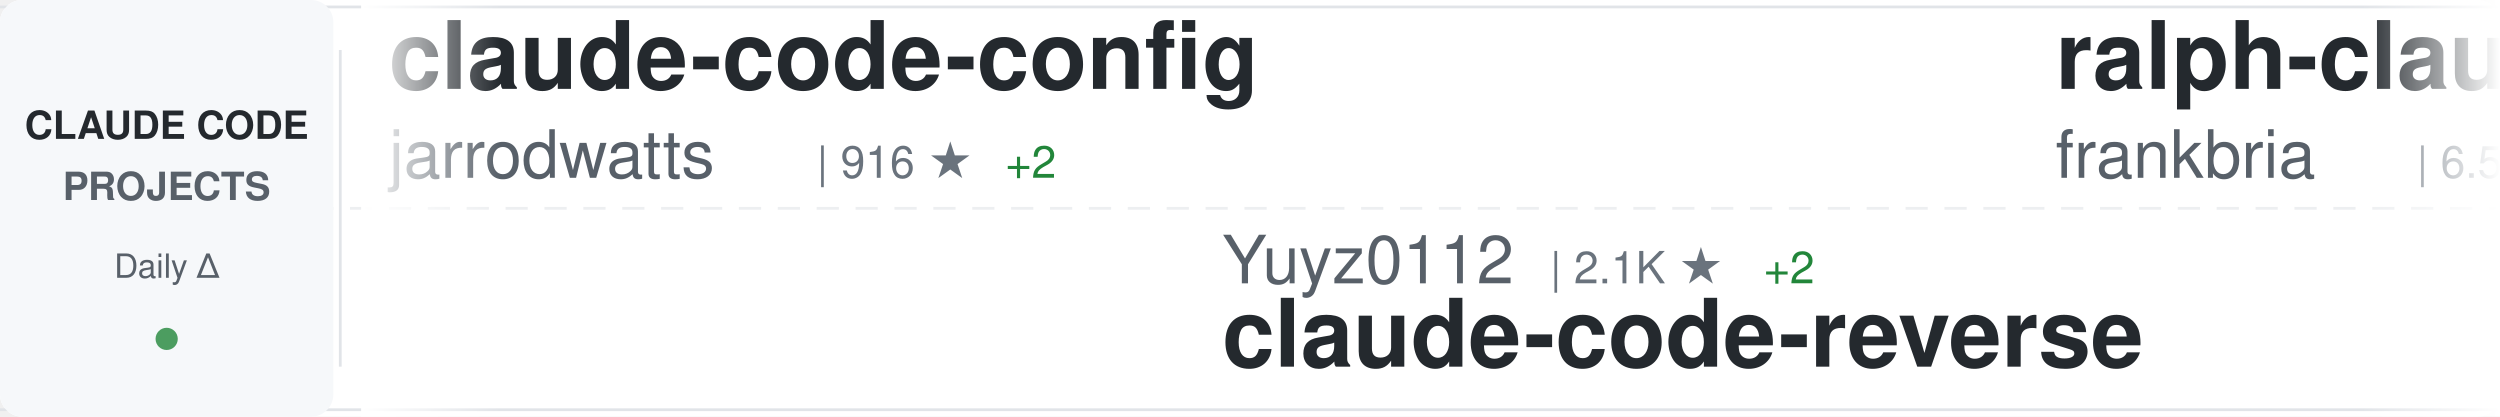
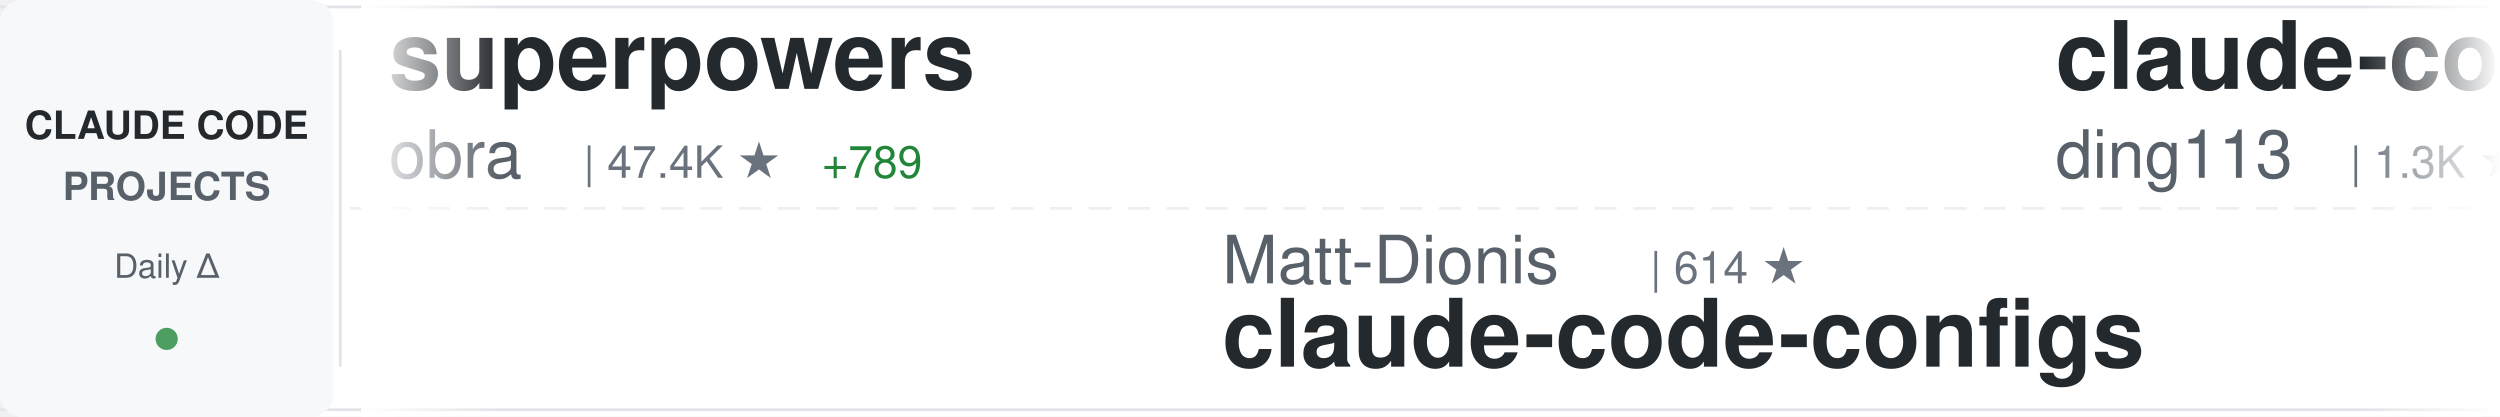
<svg xmlns="http://www.w3.org/2000/svg" width="900" height="150">
  <defs>
    <linearGradient id="awesomeLeftFade" x1="0%" y1="0%" x2="100%" y2="0%">
      <stop offset="0%" style="stop-color:#ffffff;stop-opacity:1" />
      <stop offset="100%" style="stop-color:#ffffff;stop-opacity:0" />
    </linearGradient>
    <linearGradient id="awesomeRightFade" x1="0%" y1="0%" x2="100%" y2="0%">
      <stop offset="0%" style="stop-color:#ffffff;stop-opacity:0" />
      <stop offset="100%" style="stop-color:#ffffff;stop-opacity:1" />
    </linearGradient>
  </defs>
  <rect width="900" height="150" fill="#ffffff" rx="8" />
  <rect x="0" y="2" width="900" height="1" fill="#e1e4e8" />
  <rect x="0" y="147" width="900" height="1" fill="#e1e4e8" />
  <line x1="0" y1="75" x2="900" y2="75" stroke="#e1e4e8" stroke-width="1" stroke-dasharray="8 6" opacity="0.6" />
  <rect x="0" y="0" width="120" height="150" fill="#f6f8fa" rx="8" />
  <text x="60" y="50" font-family="-apple-system, BlinkMacSystemFont, 'Segoe UI', Helvetica, Arial, sans-serif" font-size="14" font-weight="600" fill="#24292e" text-anchor="middle">CLAUDE CODE</text>
  <text x="60" y="72" font-family="-apple-system, BlinkMacSystemFont, 'Segoe UI', Helvetica, Arial, sans-serif" font-size="14" font-weight="600" fill="#586069" text-anchor="middle">PROJECTS</text>
  <text x="60" y="100" font-family="-apple-system, BlinkMacSystemFont, 'Segoe UI', Helvetica, Arial, sans-serif" font-size="12" font-weight="500" fill="#586069" text-anchor="middle">Daily Δ</text>
  <circle cx="60" cy="122" r="4" fill="#22863a" opacity="0.8" />
  <rect x="122" y="18" width="1" height="114" fill="#e1e4e8" />
  <clipPath id="awesomeTickerClip">
    <rect x="130" y="0" width="770" height="150" />
  </clipPath>
  <g clip-path="url(#awesomeTickerClip)">
    <g id="awesomeTickerItems">
      <animateTransform attributeName="transform" attributeType="XML" type="translate" from="0 0" to="-3000 0" dur="54s" repeatCount="indefinite" />
      <g transform="translate(0, 0)">
-         <text x="140" y="32" font-family="-apple-system, BlinkMacSystemFont, 'Segoe UI', Helvetica, Arial, sans-serif" font-size="34" font-weight="600" fill="#24292e">claude-code-config</text>
-         <text x="140" y="64" font-family="-apple-system, BlinkMacSystemFont, 'Segoe UI', Helvetica, Arial, sans-serif" font-size="24" font-weight="400" fill="#586069">jarrodwatts</text>
-         <text x="294" y="64" font-family="-apple-system, BlinkMacSystemFont, 'Segoe UI', Helvetica, Arial, sans-serif" font-size="16" font-weight="500" fill="#6a737d">| 916 ★</text>
-         <text x="362" y="64" font-family="-apple-system, BlinkMacSystemFont, 'Segoe UI', Helvetica, Arial, sans-serif" font-size="16" font-weight="500" fill="#22863a"> +2</text>
+         <text x="140" y="32" font-family="-apple-system, BlinkMacSystemFont, 'Segoe UI', Helvetica, Arial, sans-serif" font-size="34" font-weight="600" fill="#24292e">superpowers</text>
+         <text x="140" y="64" font-family="-apple-system, BlinkMacSystemFont, 'Segoe UI', Helvetica, Arial, sans-serif" font-size="24" font-weight="400" fill="#586069">obra</text>
+         <text x="210" y="64" font-family="-apple-system, BlinkMacSystemFont, 'Segoe UI', Helvetica, Arial, sans-serif" font-size="16" font-weight="500" fill="#6a737d">| 47.4K ★</text>
+         <text x="296" y="64" font-family="-apple-system, BlinkMacSystemFont, 'Segoe UI', Helvetica, Arial, sans-serif" font-size="16" font-weight="500" fill="#22863a"> +789</text>
      </g>
      <g transform="translate(300, 0)">
-         <text x="140" y="102" font-family="-apple-system, BlinkMacSystemFont, 'Segoe UI', Helvetica, Arial, sans-serif" font-size="24" font-weight="400" fill="#586069">Yuyz0112</text>
-         <text x="258" y="102" font-family="-apple-system, BlinkMacSystemFont, 'Segoe UI', Helvetica, Arial, sans-serif" font-size="16" font-weight="500" fill="#6a737d">| 2.1K ★</text>
-         <text x="335" y="102" font-family="-apple-system, BlinkMacSystemFont, 'Segoe UI', Helvetica, Arial, sans-serif" font-size="16" font-weight="500" fill="#22863a"> +2</text>
-         <text x="140" y="132" font-family="-apple-system, BlinkMacSystemFont, 'Segoe UI', Helvetica, Arial, sans-serif" font-size="34" font-weight="600" fill="#24292e">claude-code-reverse</text>
+         <text x="140" y="102" font-family="-apple-system, BlinkMacSystemFont, 'Segoe UI', Helvetica, Arial, sans-serif" font-size="24" font-weight="400" fill="#586069">Matt-Dionis</text>
+         <text x="294" y="102" font-family="-apple-system, BlinkMacSystemFont, 'Segoe UI', Helvetica, Arial, sans-serif" font-size="16" font-weight="500" fill="#6a737d">| 614 ★</text>
+         <text x="140" y="132" font-family="-apple-system, BlinkMacSystemFont, 'Segoe UI', Helvetica, Arial, sans-serif" font-size="34" font-weight="600" fill="#24292e">claude-code-configs</text>
      </g>
      <g transform="translate(600, 0)">
-         <text x="140" y="32" font-family="-apple-system, BlinkMacSystemFont, 'Segoe UI', Helvetica, Arial, sans-serif" font-size="34" font-weight="600" fill="#24292e">ralph-claude-code</text>
-         <text x="140" y="64" font-family="-apple-system, BlinkMacSystemFont, 'Segoe UI', Helvetica, Arial, sans-serif" font-size="24" font-weight="400" fill="#586069">frankbria</text>
-         <text x="270" y="64" font-family="-apple-system, BlinkMacSystemFont, 'Segoe UI', Helvetica, Arial, sans-serif" font-size="16" font-weight="500" fill="#6a737d">| 6.5K ★</text>
-         <text x="347" y="64" font-family="-apple-system, BlinkMacSystemFont, 'Segoe UI', Helvetica, Arial, sans-serif" font-size="16" font-weight="500" fill="#22863a"> +49</text>
+         <text x="140" y="32" font-family="-apple-system, BlinkMacSystemFont, 'Segoe UI', Helvetica, Arial, sans-serif" font-size="34" font-weight="600" fill="#24292e">claude-code-hub</text>
+         <text x="140" y="64" font-family="-apple-system, BlinkMacSystemFont, 'Segoe UI', Helvetica, Arial, sans-serif" font-size="24" font-weight="400" fill="#586069">ding113</text>
+         <text x="246" y="64" font-family="-apple-system, BlinkMacSystemFont, 'Segoe UI', Helvetica, Arial, sans-serif" font-size="16" font-weight="500" fill="#6a737d">| 1.3K ★</text>
+         <text x="323" y="64" font-family="-apple-system, BlinkMacSystemFont, 'Segoe UI', Helvetica, Arial, sans-serif" font-size="16" font-weight="500" fill="#22863a"> +26</text>
      </g>
      <g transform="translate(900, 0)">
-         <text x="140" y="102" font-family="-apple-system, BlinkMacSystemFont, 'Segoe UI', Helvetica, Arial, sans-serif" font-size="24" font-weight="400" fill="#586069">wasabeef</text>
-         <text x="258" y="102" font-family="-apple-system, BlinkMacSystemFont, 'Segoe UI', Helvetica, Arial, sans-serif" font-size="16" font-weight="500" fill="#6a737d">| 997 ★</text>
-         <text x="326" y="102" font-family="-apple-system, BlinkMacSystemFont, 'Segoe UI', Helvetica, Arial, sans-serif" font-size="16" font-weight="500" fill="#22863a"> +1</text>
-         <text x="140" y="132" font-family="-apple-system, BlinkMacSystemFont, 'Segoe UI', Helvetica, Arial, sans-serif" font-size="34" font-weight="600" fill="#24292e">claude-code-cookbook</text>
+         <text x="140" y="102" font-family="-apple-system, BlinkMacSystemFont, 'Segoe UI', Helvetica, Arial, sans-serif" font-size="24" font-weight="400" fill="#586069">siteboon</text>
+         <text x="258" y="102" font-family="-apple-system, BlinkMacSystemFont, 'Segoe UI', Helvetica, Arial, sans-serif" font-size="16" font-weight="500" fill="#6a737d">| 6.1K ★</text>
+         <text x="335" y="102" font-family="-apple-system, BlinkMacSystemFont, 'Segoe UI', Helvetica, Arial, sans-serif" font-size="16" font-weight="500" fill="#22863a"> +17</text>
+         <text x="140" y="132" font-family="-apple-system, BlinkMacSystemFont, 'Segoe UI', Helvetica, Arial, sans-serif" font-size="34" font-weight="600" fill="#24292e">claudecodeui</text>
      </g>
      <g transform="translate(1200, 0)">
-         <text x="140" y="32" font-family="-apple-system, BlinkMacSystemFont, 'Segoe UI', Helvetica, Arial, sans-serif" font-size="34" font-weight="600" fill="#24292e">vibe-kanban</text>
-         <text x="140" y="64" font-family="-apple-system, BlinkMacSystemFont, 'Segoe UI', Helvetica, Arial, sans-serif" font-size="24" font-weight="400" fill="#586069">BloopAI</text>
-         <text x="246" y="64" font-family="-apple-system, BlinkMacSystemFont, 'Segoe UI', Helvetica, Arial, sans-serif" font-size="16" font-weight="500" fill="#6a737d">| 20.7K ★</text>
-         <text x="332" y="64" font-family="-apple-system, BlinkMacSystemFont, 'Segoe UI', Helvetica, Arial, sans-serif" font-size="16" font-weight="500" fill="#22863a"> +73</text>
+         <text x="140" y="32" font-family="-apple-system, BlinkMacSystemFont, 'Segoe UI', Helvetica, Arial, sans-serif" font-size="34" font-weight="600" fill="#24292e">claude-code</text>
+         <text x="140" y="64" font-family="-apple-system, BlinkMacSystemFont, 'Segoe UI', Helvetica, Arial, sans-serif" font-size="24" font-weight="400" fill="#586069">MadAppGang</text>
+         <text x="282" y="64" font-family="-apple-system, BlinkMacSystemFont, 'Segoe UI', Helvetica, Arial, sans-serif" font-size="16" font-weight="500" fill="#6a737d">| 224 ★</text>
      </g>
      <g transform="translate(1500, 0)">
-         <text x="140" y="102" font-family="-apple-system, BlinkMacSystemFont, 'Segoe UI', Helvetica, Arial, sans-serif" font-size="24" font-weight="400" fill="#586069">shanraisshan</text>
-         <text x="306" y="102" font-family="-apple-system, BlinkMacSystemFont, 'Segoe UI', Helvetica, Arial, sans-serif" font-size="16" font-weight="500" fill="#6a737d">| 1.4K ★</text>
-         <text x="383" y="102" font-family="-apple-system, BlinkMacSystemFont, 'Segoe UI', Helvetica, Arial, sans-serif" font-size="16" font-weight="500" fill="#22863a"> +701</text>
-         <text x="140" y="132" font-family="-apple-system, BlinkMacSystemFont, 'Segoe UI', Helvetica, Arial, sans-serif" font-size="34" font-weight="600" fill="#24292e">claude-code-best-practic...</text>
+         <text x="140" y="102" font-family="-apple-system, BlinkMacSystemFont, 'Segoe UI', Helvetica, Arial, sans-serif" font-size="24" font-weight="400" fill="#586069">shareAI-lab</text>
+         <text x="294" y="102" font-family="-apple-system, BlinkMacSystemFont, 'Segoe UI', Helvetica, Arial, sans-serif" font-size="16" font-weight="500" fill="#6a737d">| 16.7K ★</text>
+         <text x="380" y="102" font-family="-apple-system, BlinkMacSystemFont, 'Segoe UI', Helvetica, Arial, sans-serif" font-size="16" font-weight="500" fill="#22863a"> +46</text>
+         <text x="140" y="132" font-family="-apple-system, BlinkMacSystemFont, 'Segoe UI', Helvetica, Arial, sans-serif" font-size="34" font-weight="600" fill="#24292e">learn-claude-code</text>
      </g>
      <g transform="translate(1800, 0)">
-         <text x="140" y="32" font-family="-apple-system, BlinkMacSystemFont, 'Segoe UI', Helvetica, Arial, sans-serif" font-size="34" font-weight="600" fill="#24292e">edmunds-claude-code</text>
-         <text x="140" y="64" font-family="-apple-system, BlinkMacSystemFont, 'Segoe UI', Helvetica, Arial, sans-serif" font-size="24" font-weight="400" fill="#586069">edmund-io</text>
-         <text x="270" y="64" font-family="-apple-system, BlinkMacSystemFont, 'Segoe UI', Helvetica, Arial, sans-serif" font-size="16" font-weight="500" fill="#6a737d">| 1.1K ★</text>
-         <text x="347" y="64" font-family="-apple-system, BlinkMacSystemFont, 'Segoe UI', Helvetica, Arial, sans-serif" font-size="16" font-weight="500" fill="#22863a"> +3</text>
+         <text x="140" y="32" font-family="-apple-system, BlinkMacSystemFont, 'Segoe UI', Helvetica, Arial, sans-serif" font-size="34" font-weight="600" fill="#24292e">claude-code-hooks-multi-...</text>
+         <text x="140" y="64" font-family="-apple-system, BlinkMacSystemFont, 'Segoe UI', Helvetica, Arial, sans-serif" font-size="24" font-weight="400" fill="#586069">disler</text>
+         <text x="234" y="64" font-family="-apple-system, BlinkMacSystemFont, 'Segoe UI', Helvetica, Arial, sans-serif" font-size="16" font-weight="500" fill="#6a737d">| 961 ★</text>
+         <text x="302" y="64" font-family="-apple-system, BlinkMacSystemFont, 'Segoe UI', Helvetica, Arial, sans-serif" font-size="16" font-weight="500" fill="#22863a"> +1</text>
      </g>
      <g transform="translate(2100, 0)">
-         <text x="140" y="102" font-family="-apple-system, BlinkMacSystemFont, 'Segoe UI', Helvetica, Arial, sans-serif" font-size="24" font-weight="400" fill="#586069">davila7</text>
-         <text x="246" y="102" font-family="-apple-system, BlinkMacSystemFont, 'Segoe UI', Helvetica, Arial, sans-serif" font-size="16" font-weight="500" fill="#6a737d">| 19.7K ★</text>
-         <text x="332" y="102" font-family="-apple-system, BlinkMacSystemFont, 'Segoe UI', Helvetica, Arial, sans-serif" font-size="16" font-weight="500" fill="#22863a"> +80</text>
-         <text x="140" y="132" font-family="-apple-system, BlinkMacSystemFont, 'Segoe UI', Helvetica, Arial, sans-serif" font-size="34" font-weight="600" fill="#24292e">claude-code-templates</text>
+         <text x="140" y="102" font-family="-apple-system, BlinkMacSystemFont, 'Segoe UI', Helvetica, Arial, sans-serif" font-size="24" font-weight="400" fill="#586069">OneRedOak</text>
+         <text x="270" y="102" font-family="-apple-system, BlinkMacSystemFont, 'Segoe UI', Helvetica, Arial, sans-serif" font-size="16" font-weight="500" fill="#6a737d">| 3.6K ★</text>
+         <text x="347" y="102" font-family="-apple-system, BlinkMacSystemFont, 'Segoe UI', Helvetica, Arial, sans-serif" font-size="16" font-weight="500" fill="#22863a"> +9</text>
+         <text x="140" y="132" font-family="-apple-system, BlinkMacSystemFont, 'Segoe UI', Helvetica, Arial, sans-serif" font-size="34" font-weight="600" fill="#24292e">claude-code-workflows</text>
      </g>
      <g transform="translate(2400, 0)">
-         <text x="140" y="32" font-family="-apple-system, BlinkMacSystemFont, 'Segoe UI', Helvetica, Arial, sans-serif" font-size="34" font-weight="600" fill="#24292e">idea-claude-code-gui</text>
-         <text x="140" y="64" font-family="-apple-system, BlinkMacSystemFont, 'Segoe UI', Helvetica, Arial, sans-serif" font-size="24" font-weight="400" fill="#586069">zhukunpenglinyutong</text>
-         <text x="390" y="64" font-family="-apple-system, BlinkMacSystemFont, 'Segoe UI', Helvetica, Arial, sans-serif" font-size="16" font-weight="500" fill="#6a737d">| 1.1K ★</text>
-         <text x="467" y="64" font-family="-apple-system, BlinkMacSystemFont, 'Segoe UI', Helvetica, Arial, sans-serif" font-size="16" font-weight="500" fill="#22863a"> +9</text>
+         <text x="140" y="32" font-family="-apple-system, BlinkMacSystemFont, 'Segoe UI', Helvetica, Arial, sans-serif" font-size="34" font-weight="600" fill="#24292e">claude-code-source-code-...</text>
+         <text x="140" y="64" font-family="-apple-system, BlinkMacSystemFont, 'Segoe UI', Helvetica, Arial, sans-serif" font-size="24" font-weight="400" fill="#586069">ghuntley</text>
+         <text x="258" y="64" font-family="-apple-system, BlinkMacSystemFont, 'Segoe UI', Helvetica, Arial, sans-serif" font-size="16" font-weight="500" fill="#6a737d">| 830 ★</text>
+         <text x="326" y="64" font-family="-apple-system, BlinkMacSystemFont, 'Segoe UI', Helvetica, Arial, sans-serif" font-size="16" font-weight="500" fill="#22863a"> +2</text>
      </g>
      <g transform="translate(2700, 0)">
-         <text x="140" y="102" font-family="-apple-system, BlinkMacSystemFont, 'Segoe UI', Helvetica, Arial, sans-serif" font-size="24" font-weight="400" fill="#586069">nishimoto265</text>
-         <text x="306" y="102" font-family="-apple-system, BlinkMacSystemFont, 'Segoe UI', Helvetica, Arial, sans-serif" font-size="16" font-weight="500" fill="#6a737d">| 489 ★</text>
-         <text x="140" y="132" font-family="-apple-system, BlinkMacSystemFont, 'Segoe UI', Helvetica, Arial, sans-serif" font-size="34" font-weight="600" fill="#24292e">Claude-Code-Communicatio...</text>
+         <text x="140" y="102" font-family="-apple-system, BlinkMacSystemFont, 'Segoe UI', Helvetica, Arial, sans-serif" font-size="24" font-weight="400" fill="#586069">upstash</text>
+         <text x="246" y="102" font-family="-apple-system, BlinkMacSystemFont, 'Segoe UI', Helvetica, Arial, sans-serif" font-size="16" font-weight="500" fill="#6a737d">| 45.1K ★</text>
+         <text x="332" y="102" font-family="-apple-system, BlinkMacSystemFont, 'Segoe UI', Helvetica, Arial, sans-serif" font-size="16" font-weight="500" fill="#22863a"> +80</text>
+         <text x="140" y="132" font-family="-apple-system, BlinkMacSystemFont, 'Segoe UI', Helvetica, Arial, sans-serif" font-size="34" font-weight="600" fill="#24292e">context7</text>
      </g>
      <g transform="translate(3000, 0)">
-         <text x="140" y="32" font-family="-apple-system, BlinkMacSystemFont, 'Segoe UI', Helvetica, Arial, sans-serif" font-size="34" font-weight="600" fill="#24292e">claude-code-config</text>
-         <text x="140" y="64" font-family="-apple-system, BlinkMacSystemFont, 'Segoe UI', Helvetica, Arial, sans-serif" font-size="24" font-weight="400" fill="#586069">jarrodwatts</text>
-         <text x="294" y="64" font-family="-apple-system, BlinkMacSystemFont, 'Segoe UI', Helvetica, Arial, sans-serif" font-size="16" font-weight="500" fill="#6a737d">| 916 ★</text>
-         <text x="362" y="64" font-family="-apple-system, BlinkMacSystemFont, 'Segoe UI', Helvetica, Arial, sans-serif" font-size="16" font-weight="500" fill="#22863a"> +2</text>
+         <text x="140" y="32" font-family="-apple-system, BlinkMacSystemFont, 'Segoe UI', Helvetica, Arial, sans-serif" font-size="34" font-weight="600" fill="#24292e">superpowers</text>
+         <text x="140" y="64" font-family="-apple-system, BlinkMacSystemFont, 'Segoe UI', Helvetica, Arial, sans-serif" font-size="24" font-weight="400" fill="#586069">obra</text>
+         <text x="210" y="64" font-family="-apple-system, BlinkMacSystemFont, 'Segoe UI', Helvetica, Arial, sans-serif" font-size="16" font-weight="500" fill="#6a737d">| 47.4K ★</text>
+         <text x="296" y="64" font-family="-apple-system, BlinkMacSystemFont, 'Segoe UI', Helvetica, Arial, sans-serif" font-size="16" font-weight="500" fill="#22863a"> +789</text>
      </g>
      <g transform="translate(3300, 0)">
-         <text x="140" y="102" font-family="-apple-system, BlinkMacSystemFont, 'Segoe UI', Helvetica, Arial, sans-serif" font-size="24" font-weight="400" fill="#586069">Yuyz0112</text>
-         <text x="258" y="102" font-family="-apple-system, BlinkMacSystemFont, 'Segoe UI', Helvetica, Arial, sans-serif" font-size="16" font-weight="500" fill="#6a737d">| 2.1K ★</text>
-         <text x="335" y="102" font-family="-apple-system, BlinkMacSystemFont, 'Segoe UI', Helvetica, Arial, sans-serif" font-size="16" font-weight="500" fill="#22863a"> +2</text>
-         <text x="140" y="132" font-family="-apple-system, BlinkMacSystemFont, 'Segoe UI', Helvetica, Arial, sans-serif" font-size="34" font-weight="600" fill="#24292e">claude-code-reverse</text>
+         <text x="140" y="102" font-family="-apple-system, BlinkMacSystemFont, 'Segoe UI', Helvetica, Arial, sans-serif" font-size="24" font-weight="400" fill="#586069">Matt-Dionis</text>
+         <text x="294" y="102" font-family="-apple-system, BlinkMacSystemFont, 'Segoe UI', Helvetica, Arial, sans-serif" font-size="16" font-weight="500" fill="#6a737d">| 614 ★</text>
+         <text x="140" y="132" font-family="-apple-system, BlinkMacSystemFont, 'Segoe UI', Helvetica, Arial, sans-serif" font-size="34" font-weight="600" fill="#24292e">claude-code-configs</text>
      </g>
      <g transform="translate(3600, 0)">
-         <text x="140" y="32" font-family="-apple-system, BlinkMacSystemFont, 'Segoe UI', Helvetica, Arial, sans-serif" font-size="34" font-weight="600" fill="#24292e">ralph-claude-code</text>
-         <text x="140" y="64" font-family="-apple-system, BlinkMacSystemFont, 'Segoe UI', Helvetica, Arial, sans-serif" font-size="24" font-weight="400" fill="#586069">frankbria</text>
-         <text x="270" y="64" font-family="-apple-system, BlinkMacSystemFont, 'Segoe UI', Helvetica, Arial, sans-serif" font-size="16" font-weight="500" fill="#6a737d">| 6.5K ★</text>
-         <text x="347" y="64" font-family="-apple-system, BlinkMacSystemFont, 'Segoe UI', Helvetica, Arial, sans-serif" font-size="16" font-weight="500" fill="#22863a"> +49</text>
+         <text x="140" y="32" font-family="-apple-system, BlinkMacSystemFont, 'Segoe UI', Helvetica, Arial, sans-serif" font-size="34" font-weight="600" fill="#24292e">claude-code-hub</text>
+         <text x="140" y="64" font-family="-apple-system, BlinkMacSystemFont, 'Segoe UI', Helvetica, Arial, sans-serif" font-size="24" font-weight="400" fill="#586069">ding113</text>
+         <text x="246" y="64" font-family="-apple-system, BlinkMacSystemFont, 'Segoe UI', Helvetica, Arial, sans-serif" font-size="16" font-weight="500" fill="#6a737d">| 1.3K ★</text>
+         <text x="323" y="64" font-family="-apple-system, BlinkMacSystemFont, 'Segoe UI', Helvetica, Arial, sans-serif" font-size="16" font-weight="500" fill="#22863a"> +26</text>
      </g>
      <g transform="translate(3900, 0)">
-         <text x="140" y="102" font-family="-apple-system, BlinkMacSystemFont, 'Segoe UI', Helvetica, Arial, sans-serif" font-size="24" font-weight="400" fill="#586069">wasabeef</text>
-         <text x="258" y="102" font-family="-apple-system, BlinkMacSystemFont, 'Segoe UI', Helvetica, Arial, sans-serif" font-size="16" font-weight="500" fill="#6a737d">| 997 ★</text>
-         <text x="326" y="102" font-family="-apple-system, BlinkMacSystemFont, 'Segoe UI', Helvetica, Arial, sans-serif" font-size="16" font-weight="500" fill="#22863a"> +1</text>
-         <text x="140" y="132" font-family="-apple-system, BlinkMacSystemFont, 'Segoe UI', Helvetica, Arial, sans-serif" font-size="34" font-weight="600" fill="#24292e">claude-code-cookbook</text>
+         <text x="140" y="102" font-family="-apple-system, BlinkMacSystemFont, 'Segoe UI', Helvetica, Arial, sans-serif" font-size="24" font-weight="400" fill="#586069">siteboon</text>
+         <text x="258" y="102" font-family="-apple-system, BlinkMacSystemFont, 'Segoe UI', Helvetica, Arial, sans-serif" font-size="16" font-weight="500" fill="#6a737d">| 6.1K ★</text>
+         <text x="335" y="102" font-family="-apple-system, BlinkMacSystemFont, 'Segoe UI', Helvetica, Arial, sans-serif" font-size="16" font-weight="500" fill="#22863a"> +17</text>
+         <text x="140" y="132" font-family="-apple-system, BlinkMacSystemFont, 'Segoe UI', Helvetica, Arial, sans-serif" font-size="34" font-weight="600" fill="#24292e">claudecodeui</text>
      </g>
    </g>
  </g>
  <rect x="130" y="0" width="50" height="150" fill="url(#awesomeLeftFade)" />
  <rect x="850" y="0" width="50" height="150" fill="url(#awesomeRightFade)" />
</svg>
